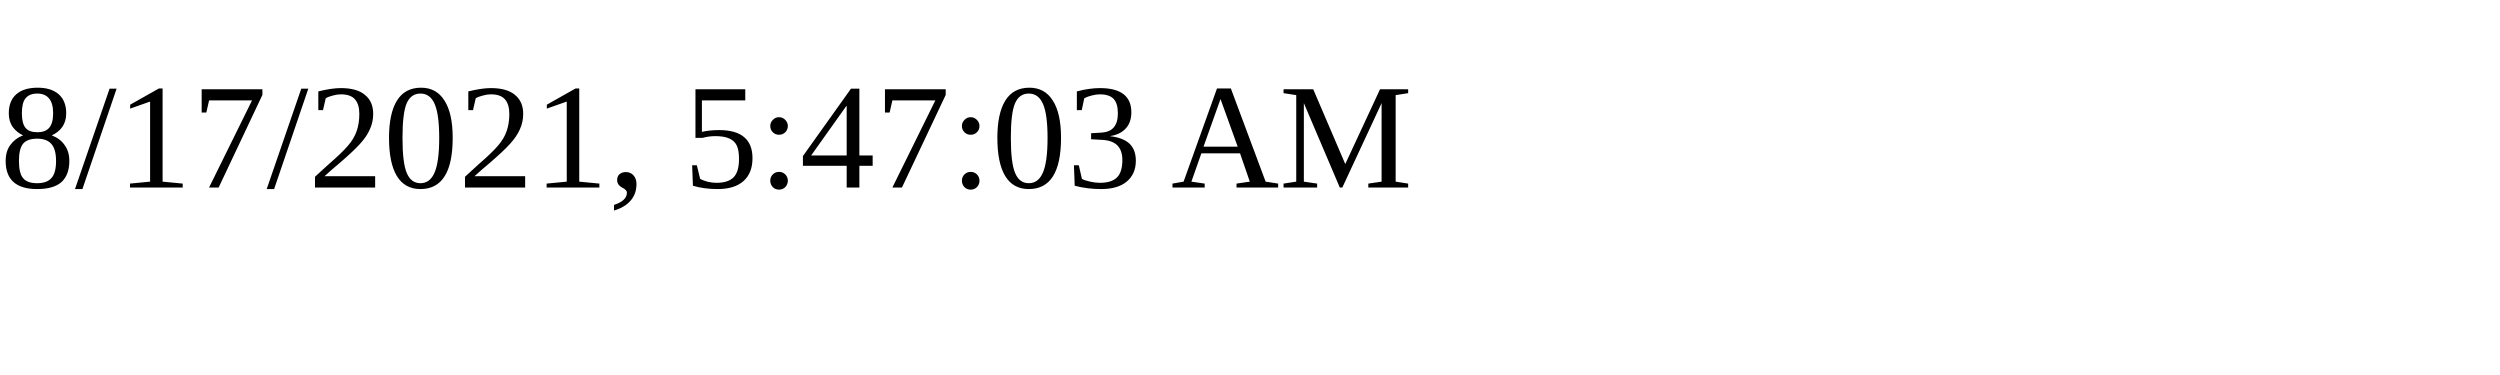
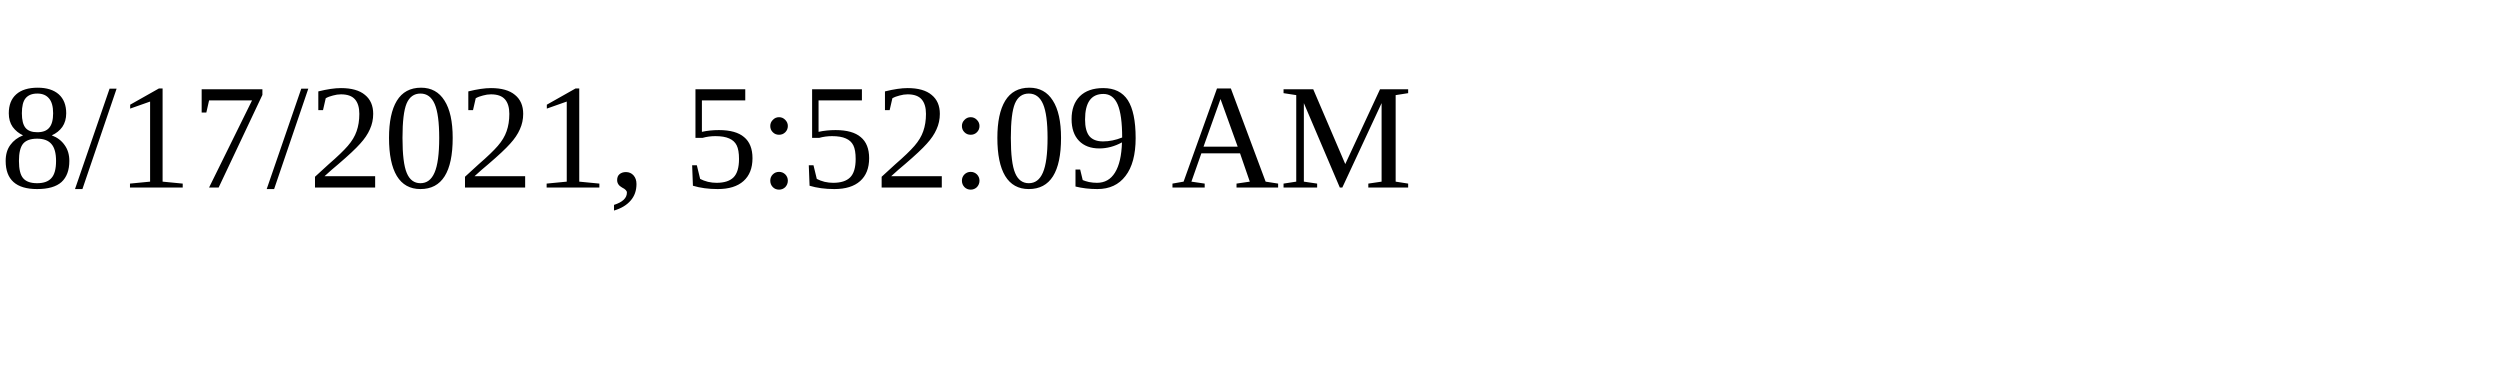
<svg xmlns="http://www.w3.org/2000/svg" height="30" width="200">
-   <text x="0" y="15">8/17/2021, 5:47:03 AM</text>
+   <text x="0" y="15">8/17/2021, 5:52:09 AM</text>
</svg>
